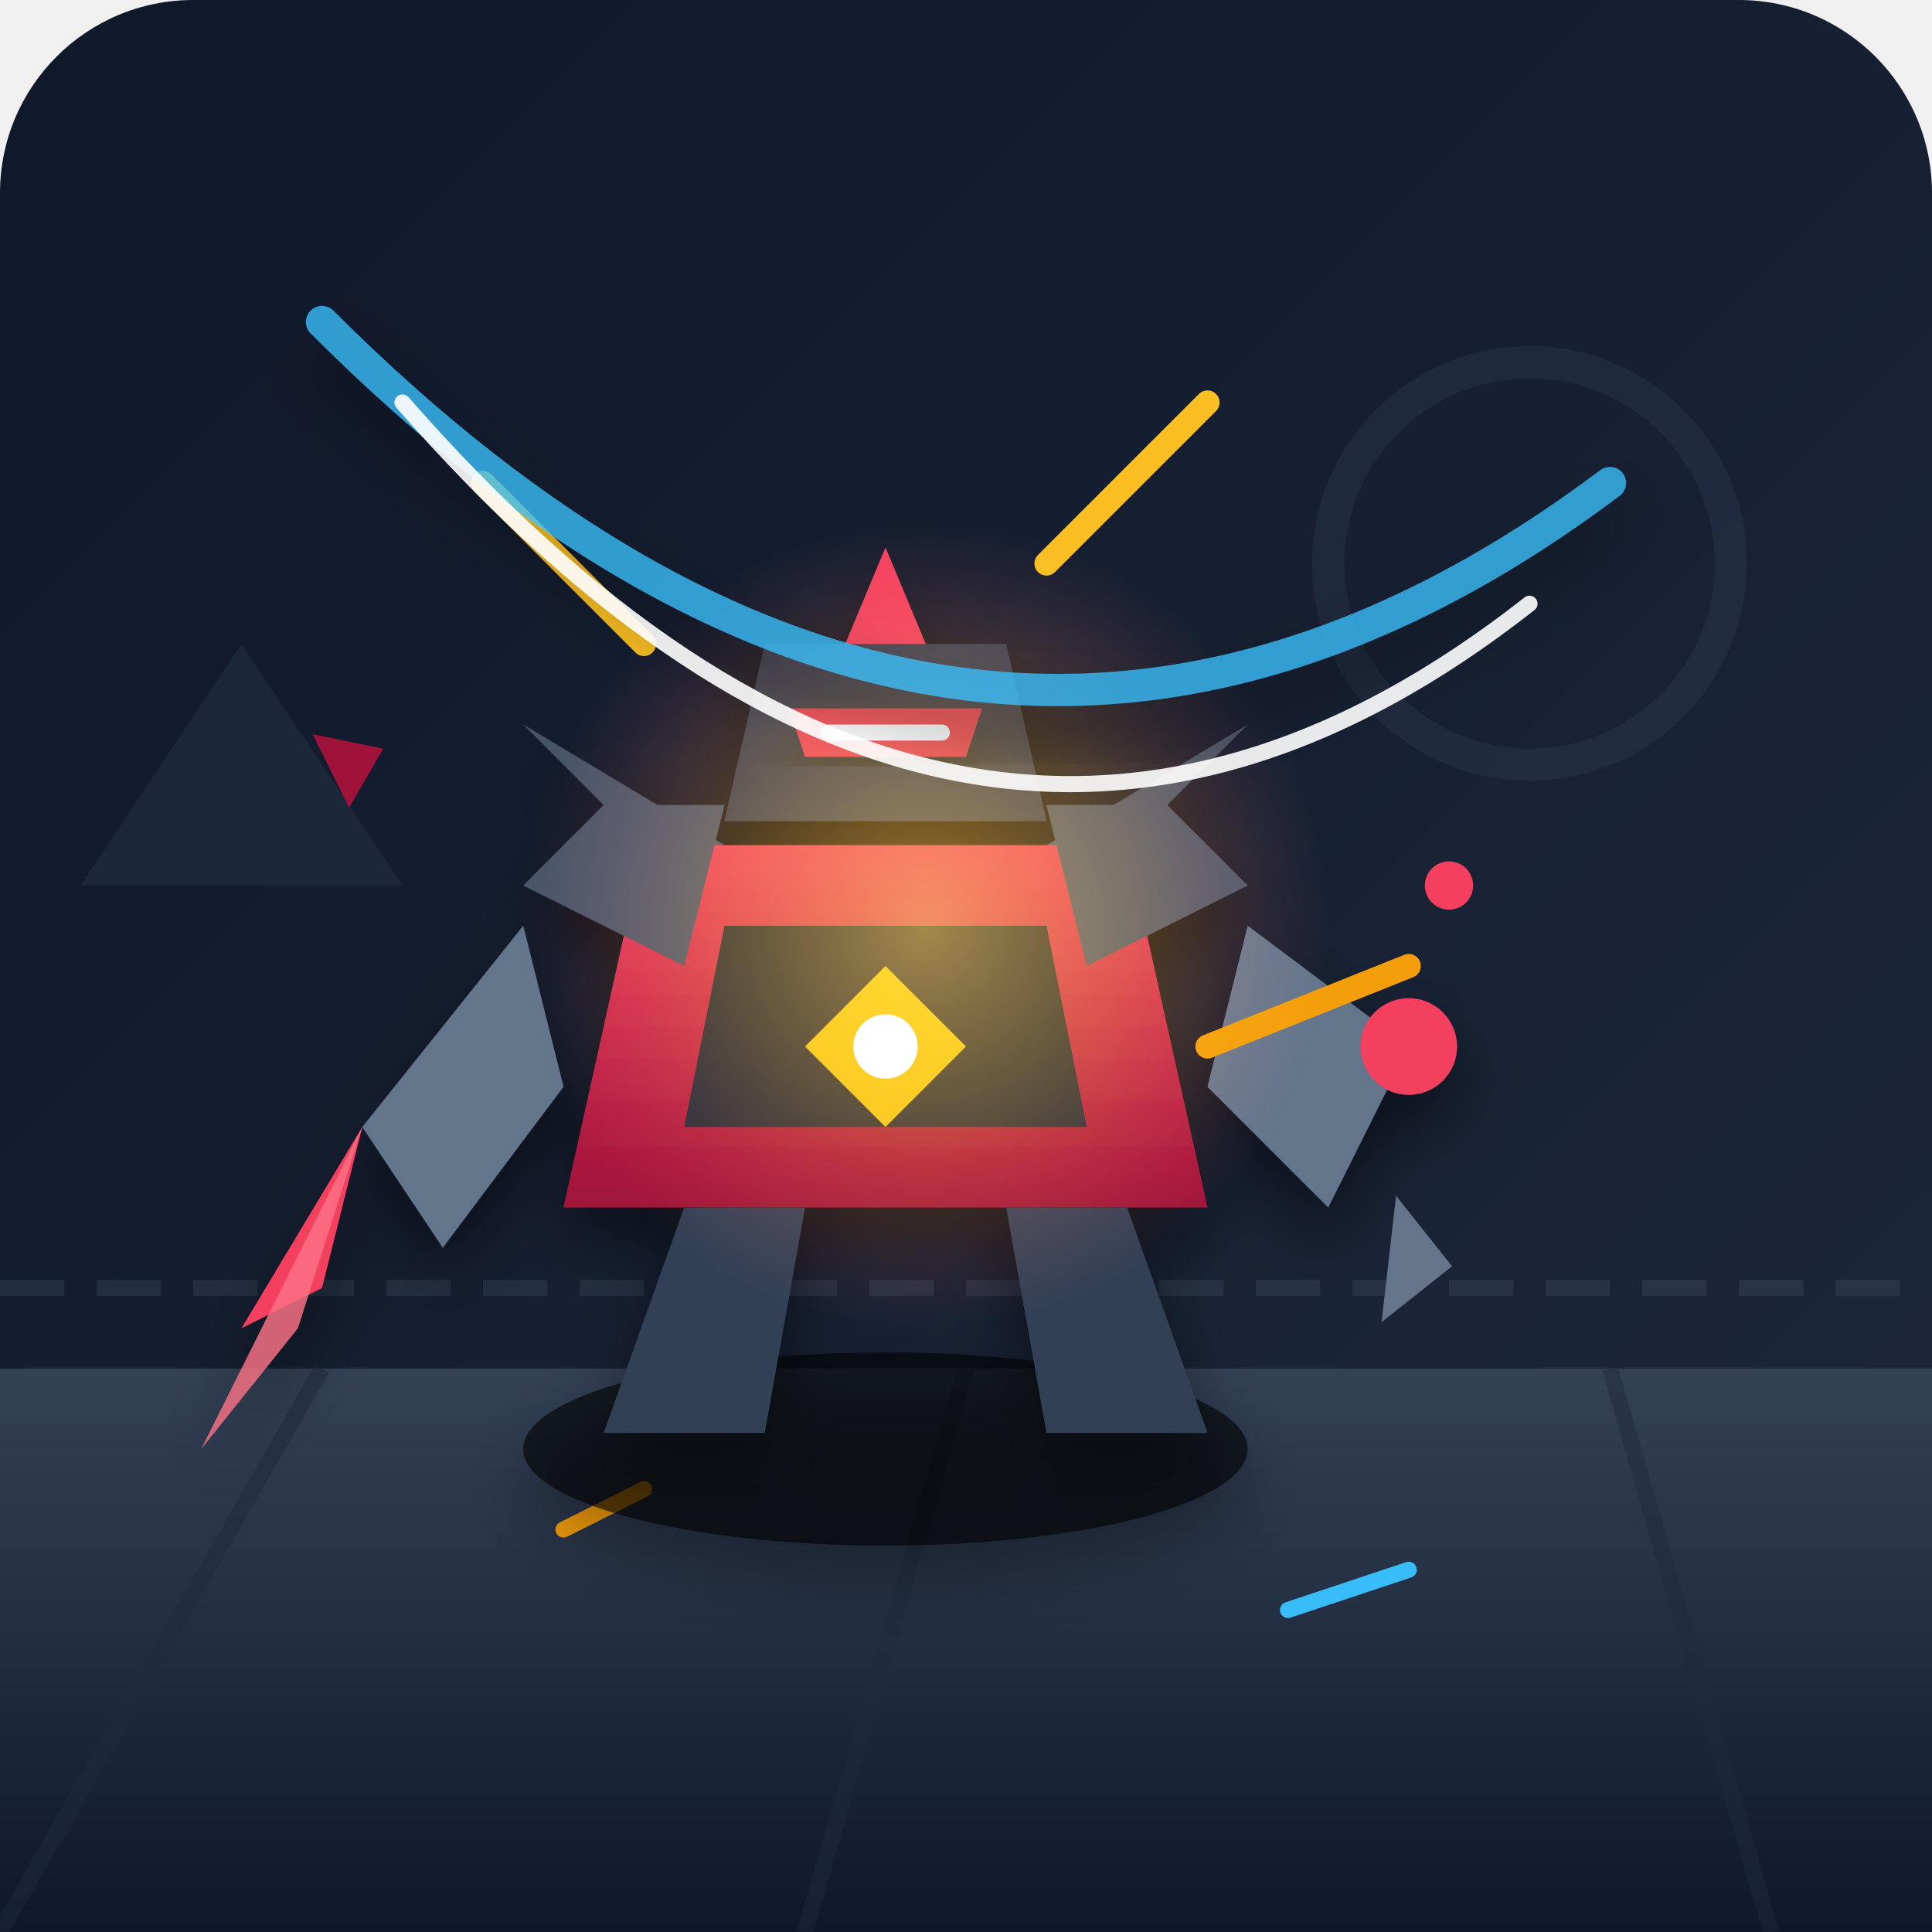
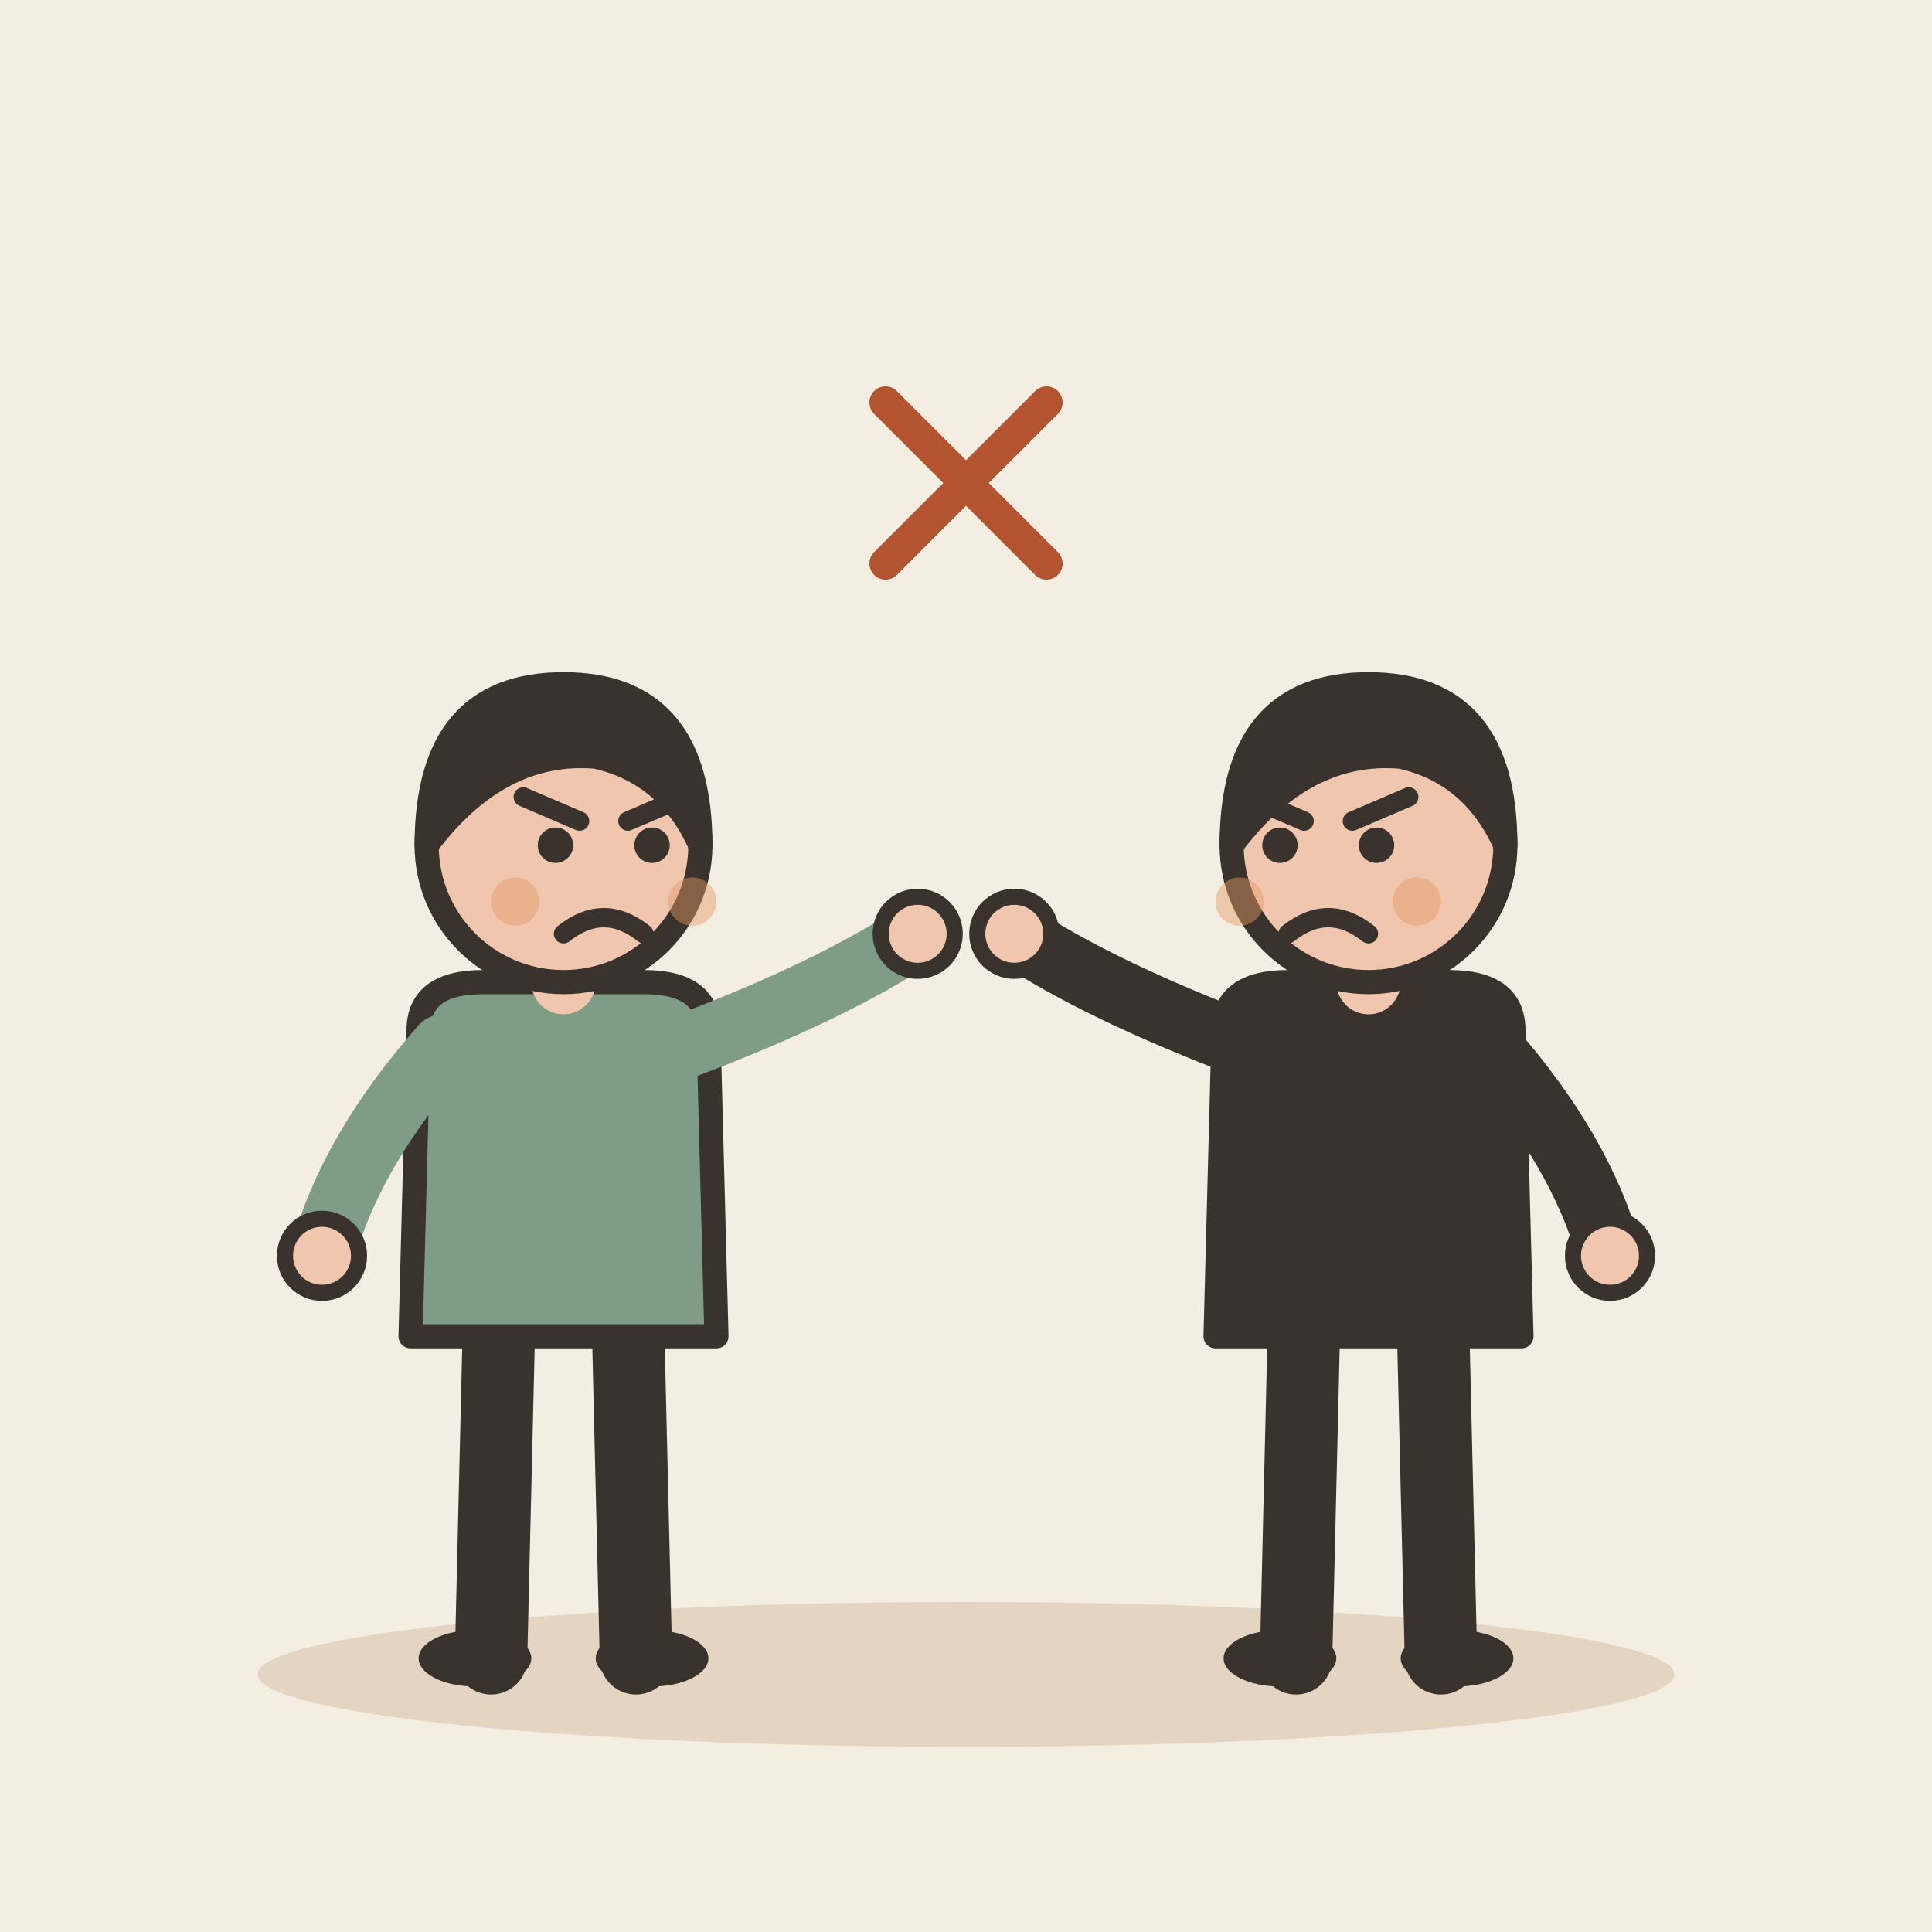
- <svg xmlns="http://www.w3.org/2000/svg" width="240" height="240" viewBox="0 0 240 240">
-   <defs>
-     <linearGradient id="bgGrad" x1="0" y1="0" x2="1" y2="1">
-       <stop offset="0%" stop-color="#0f172a" />
-       <stop offset="100%" stop-color="#1e293b" />
-     </linearGradient>
-     <linearGradient id="floorGrad" x1="0" y1="0" x2="0" y2="1">
-       <stop offset="0%" stop-color="#334155" />
-       <stop offset="100%" stop-color="#0f172a" />
-     </linearGradient>
-     <linearGradient id="enemyBody" x1="0" y1="0" x2="0" y2="1">
-       <stop offset="0%" stop-color="#f43f5e" />
-       <stop offset="100%" stop-color="#9f1239" />
-     </linearGradient>
-     <linearGradient id="shieldGrad" x1="0" y1="0" x2="1" y2="1">
-       <stop offset="0%" stop-color="#38bdf8" stop-opacity="0.4" />
-       <stop offset="100%" stop-color="#0284c7" stop-opacity="0.1" />
-     </linearGradient>
-     <radialGradient id="impactGlow" cx="0.5" cy="0.5" r="0.5">
-       <stop offset="0%" stop-color="#fbbf24" stop-opacity="1" />
-       <stop offset="50%" stop-color="#f59e0b" stop-opacity="0.5" />
-       <stop offset="100%" stop-color="#ef4444" stop-opacity="0" />
-     </radialGradient>
-     <filter id="dropShadow" x="-20%" y="-20%" width="140%" height="140%">
-       <feDropShadow dx="0" dy="4" stdDeviation="4" flood-color="#000000" flood-opacity="0.5" />
-     </filter>
-   </defs>
-   <rect width="240" height="240" rx="24" fill="url(#bgGrad)" />
-   <g opacity="0.3">
-     <path d="M 0 160 L 240 160" stroke="#475569" stroke-width="2" stroke-dasharray="8 4" />
-     <polygon points="30,80 50,110 10,110" fill="#334155" />
-     <circle cx="190" cy="70" r="25" fill="none" stroke="#334155" stroke-width="4" />
+ <svg xmlns="http://www.w3.org/2000/svg" viewBox="0 0 240 240" data-style="editorial">
+   <rect width="240" height="240" fill="#F4EDE2" />
+   <ellipse cx="120" cy="208" rx="88" ry="9" fill="#E3D5C1" />
+   <g transform="translate(70 206)">
+     <path d="M-8 -42L-9 0" stroke="#3A332D" stroke-width="9" stroke-linecap="round" fill="none" />
+     <path d="M8 -42L9 0" stroke="#3A332D" stroke-width="9" stroke-linecap="round" fill="none" />
+     <ellipse cx="-11" cy="0" rx="7" ry="3.5" fill="#3A332D" />
+     <ellipse cx="11" cy="0" rx="7" ry="3.5" fill="#3A332D" />
+     <path d="M-18 -78Q-18 -84 -10 -84L10 -84Q18 -84 18 -78L19 -40L-19 -40Z" fill="#7E9C86" stroke="#3A332D" stroke-width="3" stroke-linecap="round" stroke-linejoin="round" />
+     <path d="M-15 -76Q-26.5 -63 -30 -50" fill="none" stroke="#7E9C86" stroke-width="8" stroke-linecap="round" stroke-linejoin="round" />
+     <circle cx="-30" cy="-50" r="4.6" fill="#F0C7AE" stroke="#3A332D" stroke-linecap="round" stroke-linejoin="round" stroke-width="2" />
+     <path d="M15 -76Q33.5 -83 44 -90" fill="none" stroke="#7E9C86" stroke-width="8" stroke-linecap="round" stroke-linejoin="round" />
+     <circle cx="44" cy="-90" r="4.6" fill="#F0C7AE" stroke="#3A332D" stroke-linecap="round" stroke-linejoin="round" stroke-width="2" />
+     <path d="M0 -84L0 -88" stroke="#F0C7AE" stroke-width="8" stroke-linecap="round" fill="none" />
+     <circle cx="0" cy="-101" r="17" fill="#F0C7AE" stroke="#3A332D" stroke-width="3" stroke-linecap="round" stroke-linejoin="round" />
+     <path d="M-17 -101Q-17 -121 0 -121Q17 -121 17 -101Q13 -110 4 -112Q-8 -113 -17 -101Z" fill="#3A332D" stroke="#3A332D" stroke-width="3" stroke-linecap="round" stroke-linejoin="round" />
+     <circle cx="-1" cy="-101" r="2.2" fill="#3A332D" />
+     <circle cx="11" cy="-101" r="2.2" fill="#3A332D" />
+     <path d="M-5 -107L2 -104" fill="none" stroke="#3A332D" stroke-width="2.4" stroke-linecap="round" stroke-linejoin="round" />
+     <path d="M15 -107L8 -104" fill="none" stroke="#3A332D" stroke-width="2.4" stroke-linecap="round" stroke-linejoin="round" />
+     <path d="M0 -90Q5 -94 10 -90" fill="none" stroke="#3A332D" stroke-width="2.4" stroke-linecap="round" stroke-linejoin="round" />
+     <circle cx="-6" cy="-94" r="3" fill="#E39A62" opacity="0.45" />
+     <circle cx="16" cy="-94" r="3" fill="#E39A62" opacity="0.45" />
  </g>
-   <path d="M 0 170 L 240 170 L 240 240 L 0 240 Z" fill="url(#floorGrad)" />
-   <path d="M 40 170 L 0 240 M 120 170 L 100 240 M 200 170 L 220 240" stroke="#1e293b" stroke-width="2" opacity="0.5" />
-   <circle cx="60" cy="130" r="2" fill="#fbbf24" />
-   <circle cx="180" cy="110" r="3" fill="#f43f5e" />
-   <path d="M 70 190 L 80 185" stroke="#f59e0b" stroke-width="2" stroke-linecap="round" />
-   <path d="M 160 200 L 175 195" stroke="#38bdf8" stroke-width="2" stroke-linecap="round" />
-   <g filter="url(#dropShadow)" transform="translate(15, 10)">
-     <ellipse cx="95" cy="170" rx="45" ry="12" fill="#000000" opacity="0.6" />
-     <polygon points="70,100 50,80 75,95" fill="#475569" />
-     <polygon points="120,100 140,80 115,95" fill="#475569" />
-     <path d="M 65 95 L 125 95 L 135 140 L 55 140 Z" fill="url(#enemyBody)" />
-     <path d="M 75 105 L 115 105 L 120 130 L 70 130 Z" fill="#1e293b" />
-     <polygon points="95,110 105,120 95,130 85,120" fill="#fbbf24" />
-     <circle cx="95" cy="120" r="4" fill="#ffffff" />
-     <path d="M 60 90 L 75 90 L 70 110 L 50 100 Z" fill="#475569" />
-     <path d="M 130 90 L 115 90 L 120 110 L 140 100 Z" fill="#475569" />
-     <path d="M 80 70 L 110 70 L 115 92 L 75 92 Z" fill="#334155" />
-     <path d="M 83 78 L 107 78 L 105 84 L 85 84 Z" fill="#f43f5e" filter="url(#dropShadow)" />
-     <line x1="88" y1="81" x2="102" y2="81" stroke="#ffffff" stroke-width="2" stroke-linecap="round" />
-     <polygon points="95,58 100,70 90,70" fill="#f43f5e" />
-     <path d="M 50 105 L 30 130 L 40 145 L 55 125 Z" fill="#64748b" />
-     <path d="M 30 130 L 15 155 L 25 150 Z" fill="#f43f5e" />
-     <path d="M 30 130 L 10 170 L 22 155 Z" fill="#fb7185" opacity="0.8" />
-     <path d="M 140 105 L 160 120 L 150 140 L 135 125 Z" fill="#64748b" />
-     <circle cx="160" cy="120" r="6" fill="#f43f5e" />
-     <path d="M 70 140 L 85 140 L 80 168 L 60 168 Z" fill="#334155" />
-     <path d="M 110 140 L 125 140 L 135 168 L 115 168 Z" fill="#334155" />
+   <g transform="translate(170 206)">
+     <path d="M-8 -42L-9 0" stroke="#3A332D" stroke-width="9" stroke-linecap="round" fill="none" />
+     <path d="M8 -42L9 0" stroke="#3A332D" stroke-width="9" stroke-linecap="round" fill="none" />
+     <ellipse cx="-11" cy="0" rx="7" ry="3.5" fill="#3A332D" />
+     <ellipse cx="11" cy="0" rx="7" ry="3.5" fill="#3A332D" />
+     <path d="M-18 -78Q-18 -84 -10 -84L10 -84Q18 -84 18 -78L19 -40L-19 -40Z" fill="#3A332D" stroke="#3A332D" stroke-width="3" stroke-linecap="round" stroke-linejoin="round" />
+     <path d="M-15 -76Q-33.5 -83 -44 -90" fill="none" stroke="#3A332D" stroke-width="8" stroke-linecap="round" stroke-linejoin="round" />
+     <circle cx="-44" cy="-90" r="4.6" fill="#F0C7AE" stroke="#3A332D" stroke-linecap="round" stroke-linejoin="round" stroke-width="2" />
+     <path d="M15 -76Q26.5 -63 30 -50" fill="none" stroke="#3A332D" stroke-width="8" stroke-linecap="round" stroke-linejoin="round" />
+     <circle cx="30" cy="-50" r="4.6" fill="#F0C7AE" stroke="#3A332D" stroke-linecap="round" stroke-linejoin="round" stroke-width="2" />
+     <path d="M0 -84L0 -88" stroke="#F0C7AE" stroke-width="8" stroke-linecap="round" fill="none" />
+     <circle cx="0" cy="-101" r="17" fill="#F0C7AE" stroke="#3A332D" stroke-width="3" stroke-linecap="round" stroke-linejoin="round" />
+     <path d="M-17 -101Q-17 -121 0 -121Q17 -121 17 -101Q13 -110 4 -112Q-8 -113 -17 -101Z" fill="#3A332D" stroke="#3A332D" stroke-width="3" stroke-linecap="round" stroke-linejoin="round" />
+     <circle cx="-11" cy="-101" r="2.2" fill="#3A332D" />
+     <circle cx="1" cy="-101" r="2.2" fill="#3A332D" />
+     <path d="M-15 -107L-8 -104" fill="none" stroke="#3A332D" stroke-width="2.4" stroke-linecap="round" stroke-linejoin="round" />
+     <path d="M5 -107L-2 -104" fill="none" stroke="#3A332D" stroke-width="2.4" stroke-linecap="round" stroke-linejoin="round" />
+     <path d="M-10 -90Q-5 -94 0 -90" fill="none" stroke="#3A332D" stroke-width="2.4" stroke-linecap="round" stroke-linejoin="round" />
+     <circle cx="-16" cy="-94" r="3" fill="#E39A62" opacity="0.45" />
+     <circle cx="6" cy="-94" r="3" fill="#E39A62" opacity="0.45" />
  </g>
-   <g transform="translate(10, 0)">
-     <path d="M 120 70 L 140 50" stroke="#fbbf24" stroke-width="3" stroke-linecap="round" />
-     <path d="M 70 80 L 50 60" stroke="#fbbf24" stroke-width="3" stroke-linecap="round" />
-     <path d="M 140 130 L 165 120" stroke="#f59e0b" stroke-width="3" stroke-linecap="round" />
-     <circle cx="105" cy="115" r="50" fill="url(#impactGlow)" opacity="0.6" style="mix-blend-mode: screen;" />
-   </g>
-   <g>
-     <polygon points="170,150 180,155 175,165" fill="#64748b" transform="rotate(25 175 157)" />
-     <polygon points="40,90 48,94 42,100" fill="#9f1239" transform="rotate(-15 44 95)" />
-     <path d="M 40 40 Q 120 120 200 60" fill="none" stroke="#38bdf8" stroke-width="4" stroke-linecap="round" opacity="0.8" filter="url(#dropShadow)" />
-     <path d="M 50 50 Q 120 130 190 75" fill="none" stroke="#ffffff" stroke-width="2" stroke-linecap="round" opacity="0.9" />
-   </g>
+   <path d="M110 50l20 20M130 50l-20 20" fill="none" stroke="#B4532F" stroke-width="4" stroke-linecap="round" stroke-linejoin="round" />
</svg>
